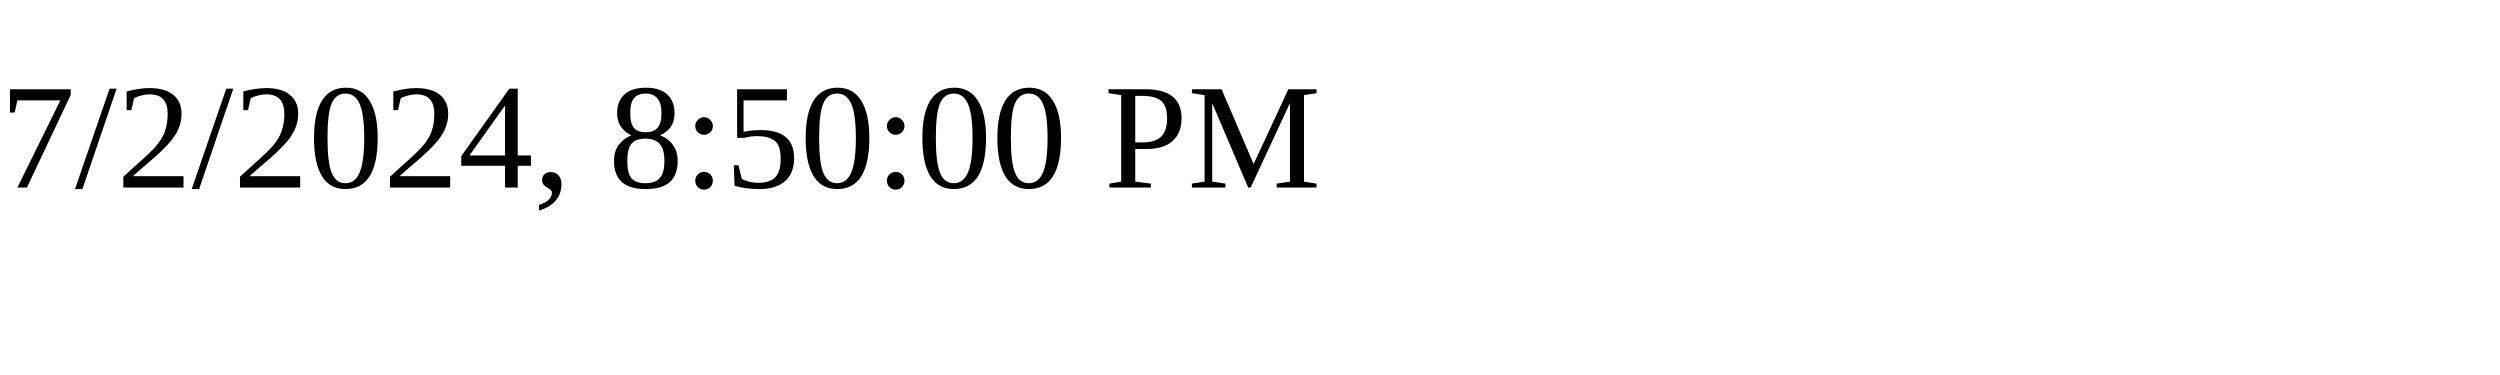
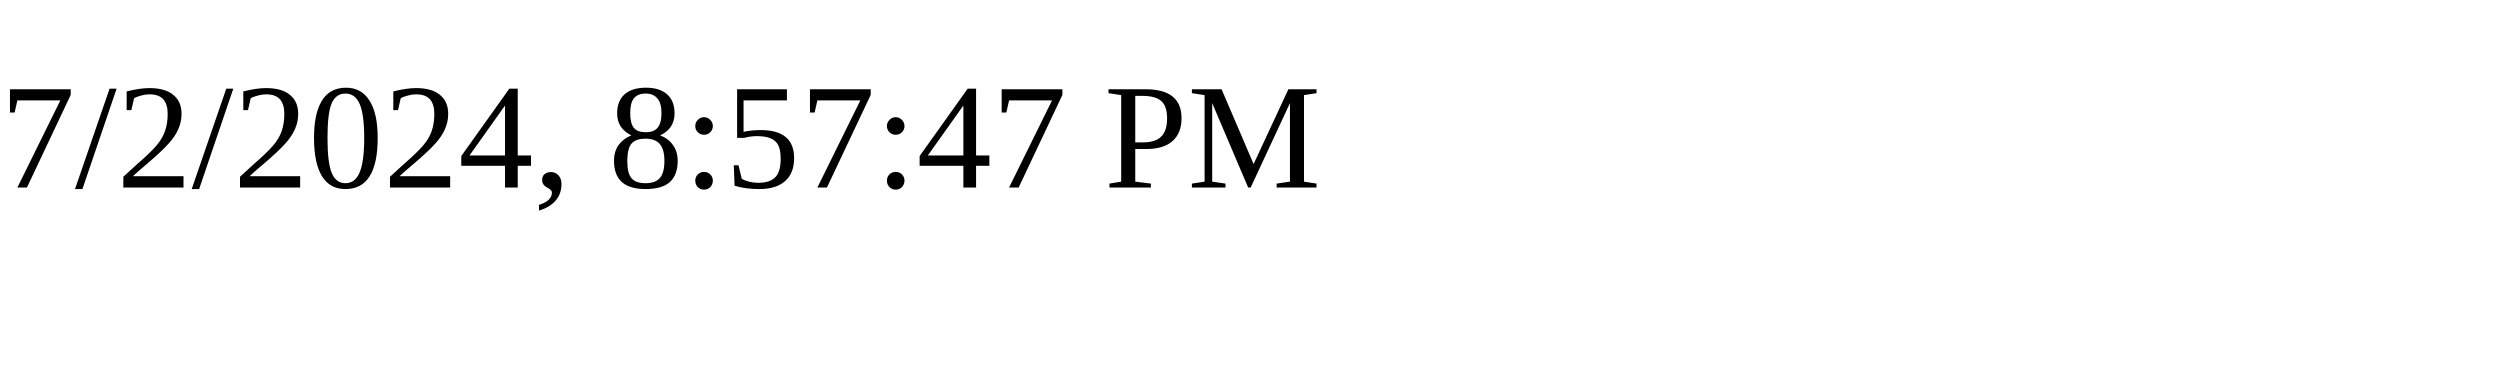
<svg xmlns="http://www.w3.org/2000/svg" height="30" width="200">
-   <text x="0" y="15">7/2/2024, 8:50:00 PM</text>
+   <text x="0" y="15">7/2/2024, 8:57:47 PM</text>
</svg>
